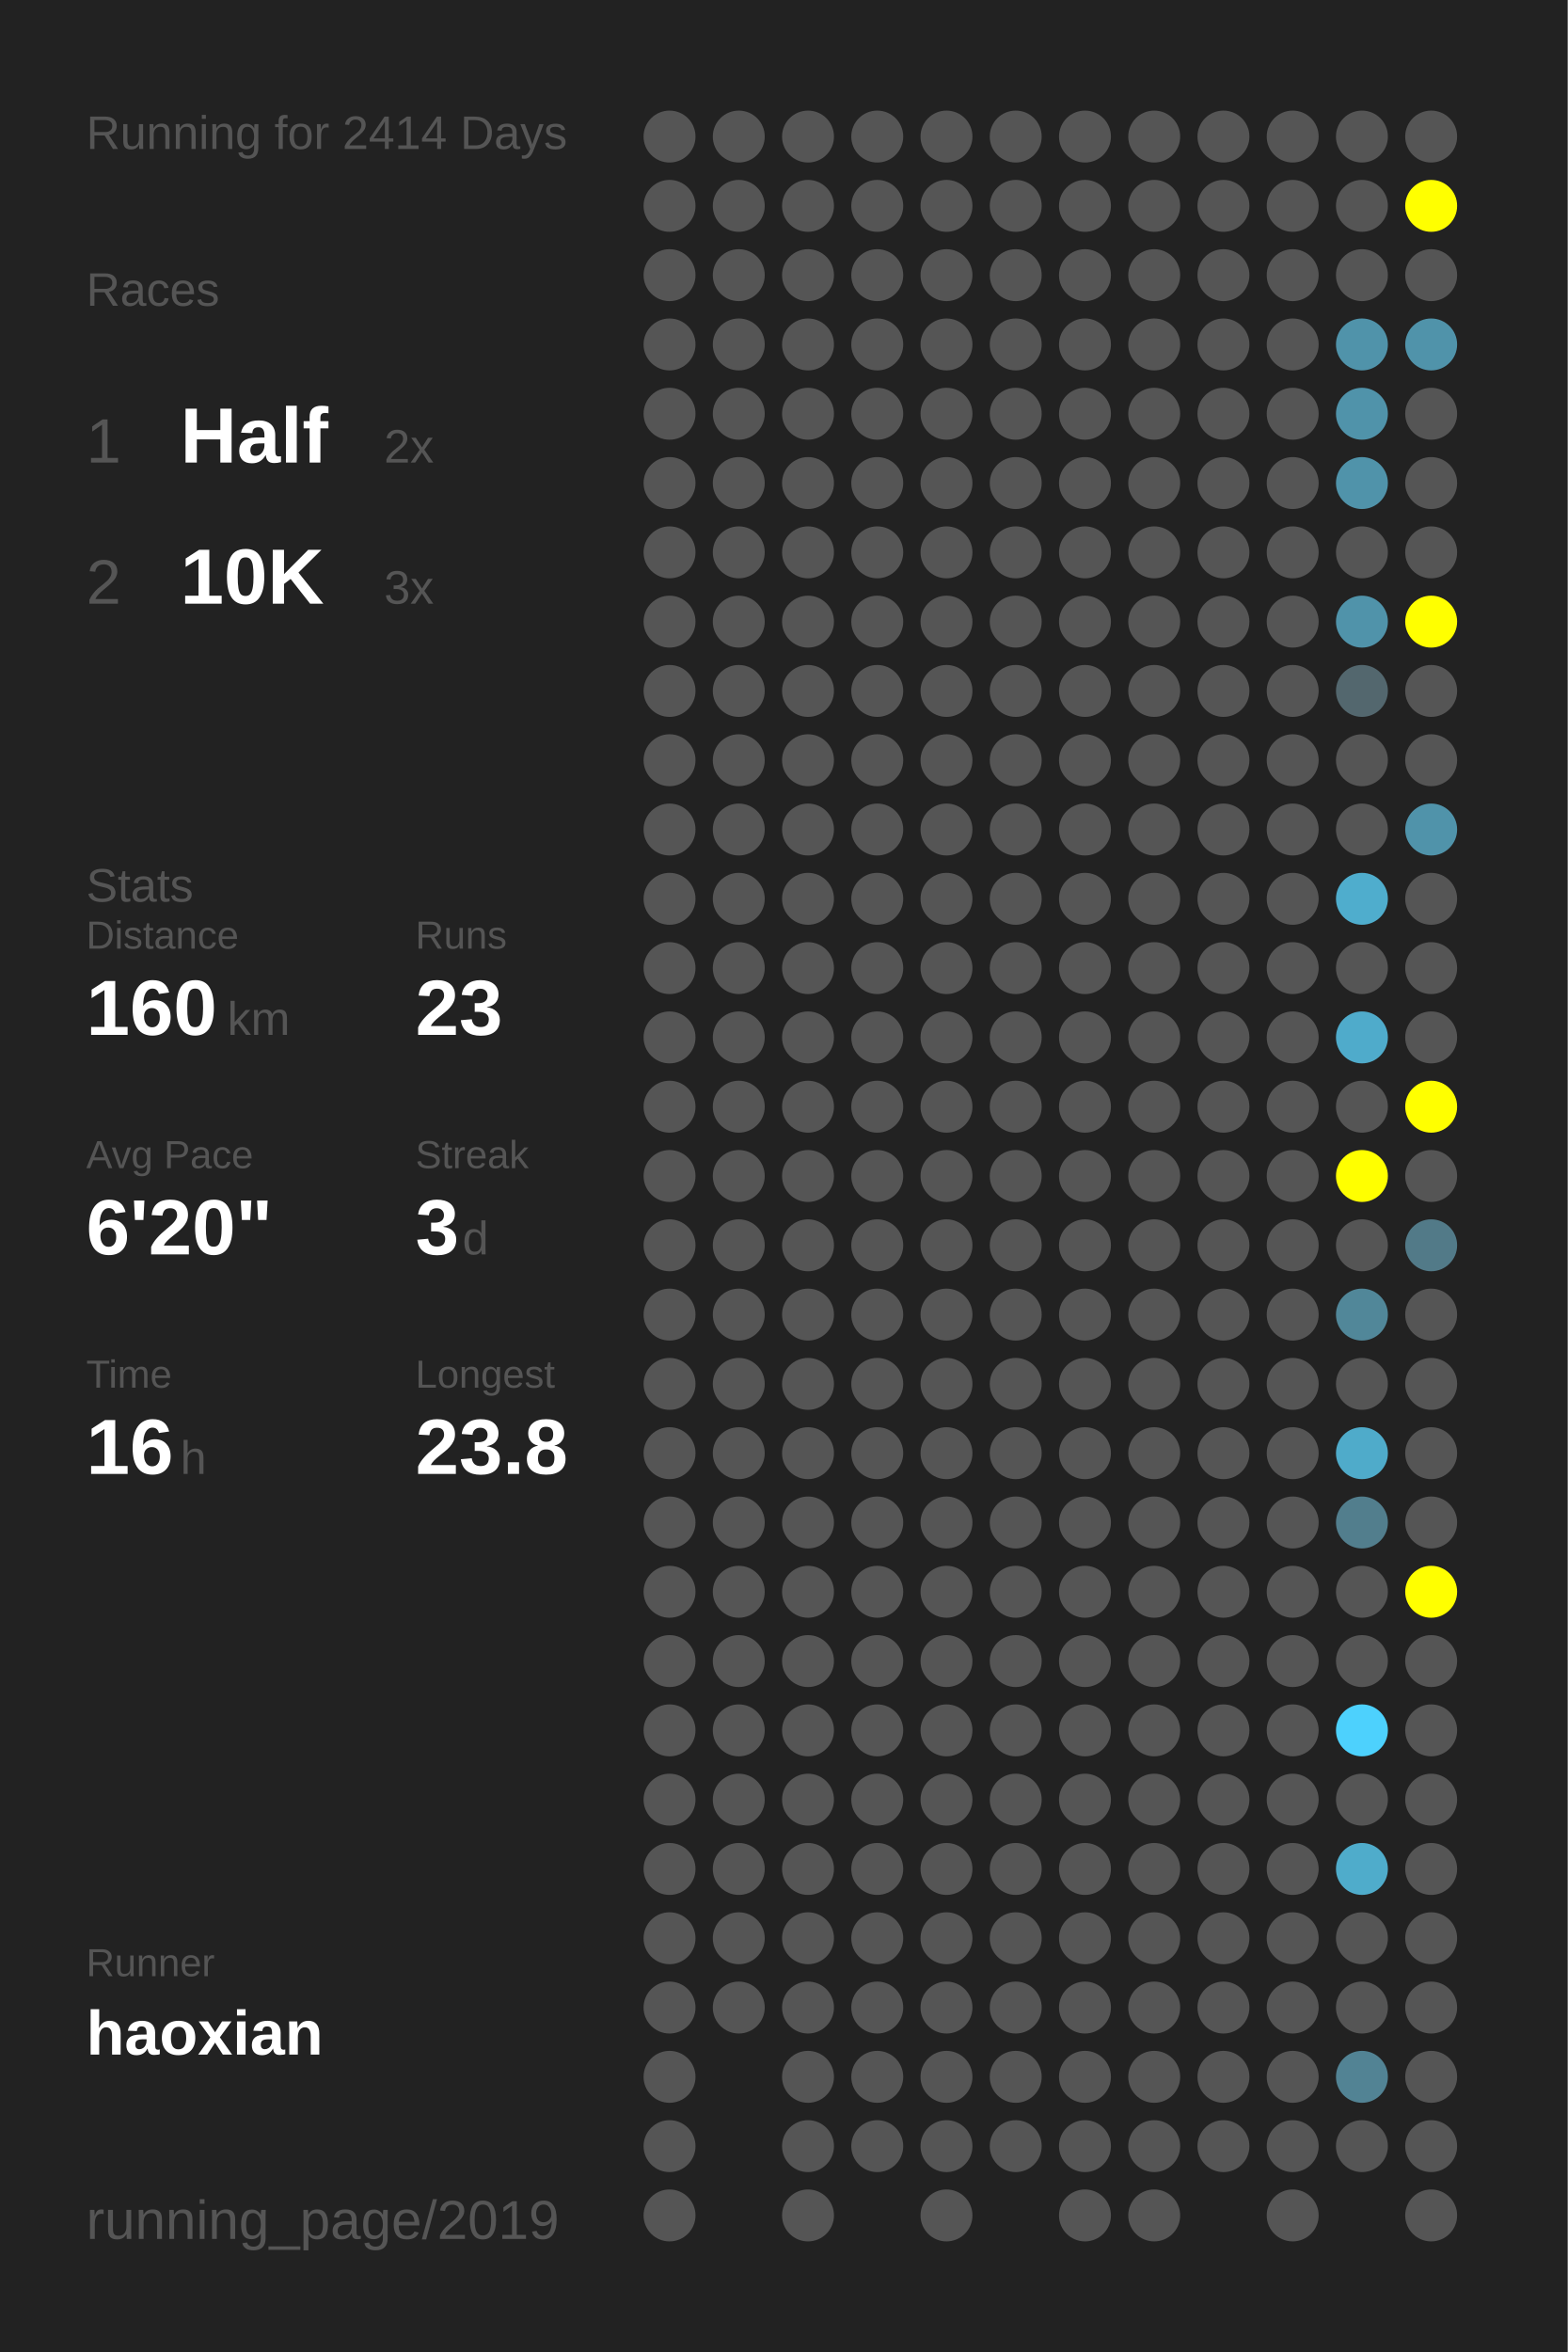
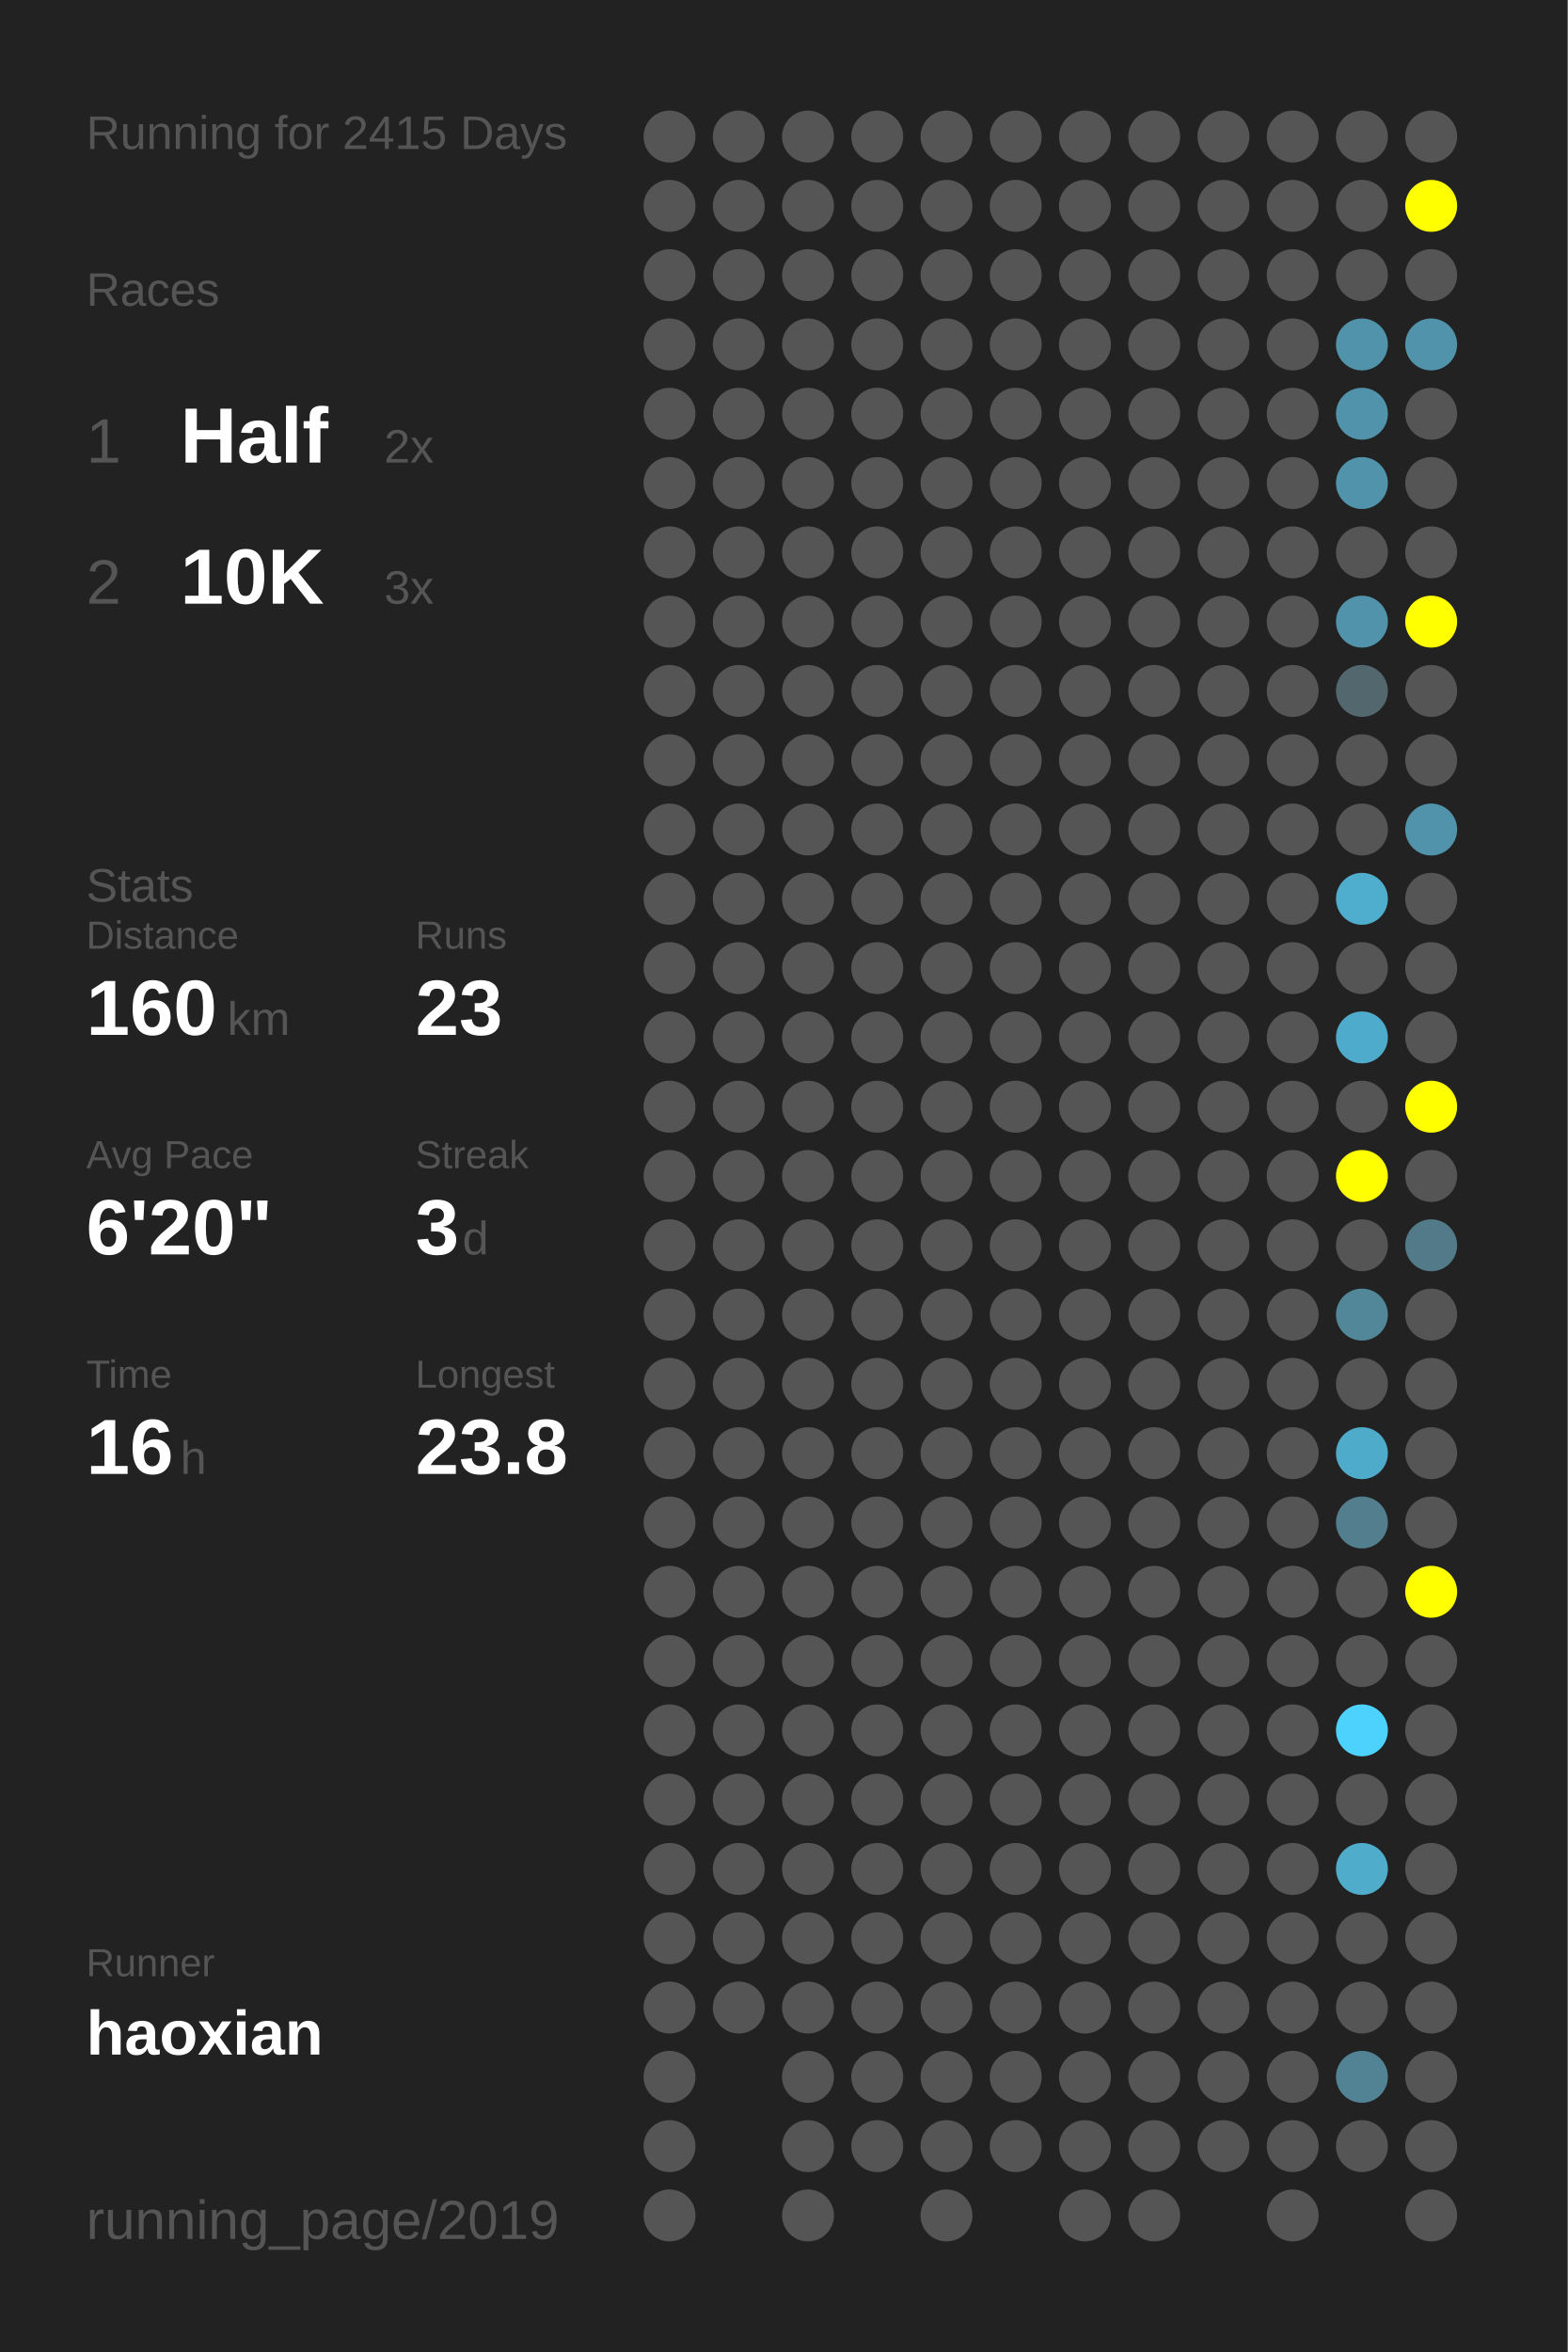
<svg xmlns="http://www.w3.org/2000/svg" baseProfile="full" height="300mm" version="1.1" viewBox="0,0,200,300" width="200mm">
  <defs />
  <rect fill="#222222" height="300" width="200" x="0" y="0" />
-   <text fill="#555555" style="font-size:6px; font-family:Arial;" x="11" y="19">Running for 2414 Days</text>
+   <text fill="#555555" style="font-size:6px; font-family:Arial;" x="11" y="19">Running for 2415 Days</text>
  <text fill="#555555" style="font-size:6px; font-family:Arial;" x="11" y="39">Races</text>
  <text fill="#555555" style="font-size:8px; font-family:Arial;" x="11" y="59">1</text>
  <text fill="#FFFFFF" style="font-size:10px; font-family:Arial; font-weight:bold;" x="23" y="59">Half</text>
  <text fill="#555555" style="font-size:6px; font-family:Arial;" x="49" y="59">2x</text>
  <text fill="#555555" style="font-size:8px; font-family:Arial;" x="11" y="77">2</text>
  <text fill="#FFFFFF" style="font-size:10px; font-family:Arial; font-weight:bold;" x="23" y="77">10K</text>
  <text fill="#555555" style="font-size:6px; font-family:Arial;" x="49" y="77">3x</text>
  <text fill="#555555" style="font-size:6px; font-family:Arial;" x="11" y="115">Stats</text>
  <text fill="#555555" style="font-size:5px; font-family:Arial;" x="11" y="121">Distance</text>
  <text fill="#FFFFFF" style="font-size:10px; font-family:Arial; font-weight:bold;" x="11" y="132">160</text>
  <text fill="#555555" style="font-size:6px; font-family:Arial;" x="29" y="132">km</text>
  <text fill="#555555" style="font-size:5px; font-family:Arial;" x="53" y="121">Runs</text>
  <text fill="#FFFFFF" style="font-size:10px; font-family:Arial; font-weight:bold;" x="53" y="132">23</text>
  <text fill="#555555" style="font-size:5px; font-family:Arial;" x="11" y="149">Avg Pace</text>
  <text fill="#FFFFFF" style="font-size:10px; font-family:Arial; font-weight:bold;" x="11" y="160">6'20"</text>
  <text fill="#555555" style="font-size:5px; font-family:Arial;" x="53" y="149">Streak</text>
  <text fill="#FFFFFF" style="font-size:10px; font-family:Arial; font-weight:bold;" x="53" y="160">3</text>
  <text fill="#555555" style="font-size:6px; font-family:Arial;" x="59" y="160">d</text>
  <text fill="#555555" style="font-size:5px; font-family:Arial;" x="11" y="177">Time</text>
  <text fill="#FFFFFF" style="font-size:10px; font-family:Arial; font-weight:bold;" x="11" y="188">16</text>
  <text fill="#555555" style="font-size:6px; font-family:Arial;" x="23" y="188">h</text>
  <text fill="#555555" style="font-size:5px; font-family:Arial;" x="53" y="177">Longest</text>
  <text fill="#FFFFFF" style="font-size:10px; font-family:Arial; font-weight:bold;" x="53" y="188">23.8</text>
  <text fill="#555555" style="font-size:5px; font-family:Arial;" x="11" y="252.065">Runner</text>
  <text fill="#FFFFFF" style="font-size:8px; font-family:Arial; font-weight:bold;" x="11" y="262.065">haoxian</text>
  <text fill="#555555" style="font-size:7px; font-family:Arial;" x="11" y="285.581">running_page/2019</text>
  <circle cx="85.417" cy="17.419" fill="#555555" r="3.312" />
  <circle cx="85.417" cy="26.258" fill="#555555" r="3.312" />
  <circle cx="85.417" cy="35.097" fill="#555555" r="3.312" />
  <circle cx="85.417" cy="43.935" fill="#555555" r="3.312" />
  <circle cx="85.417" cy="52.774" fill="#555555" r="3.312" />
  <circle cx="85.417" cy="61.613" fill="#555555" r="3.312" />
  <circle cx="85.417" cy="70.452" fill="#555555" r="3.312" />
  <circle cx="85.417" cy="79.29" fill="#555555" r="3.312" />
  <circle cx="85.417" cy="88.129" fill="#555555" r="3.312" />
  <circle cx="85.417" cy="96.968" fill="#555555" r="3.312" />
  <circle cx="85.417" cy="105.806" fill="#555555" r="3.312" />
  <circle cx="85.417" cy="114.645" fill="#555555" r="3.312" />
  <circle cx="85.417" cy="123.484" fill="#555555" r="3.312" />
  <circle cx="85.417" cy="132.323" fill="#555555" r="3.312" />
  <circle cx="85.417" cy="141.161" fill="#555555" r="3.312" />
  <circle cx="85.417" cy="150" fill="#555555" r="3.312" />
  <circle cx="85.417" cy="158.839" fill="#555555" r="3.312" />
  <circle cx="85.417" cy="167.677" fill="#555555" r="3.312" />
  <circle cx="85.417" cy="176.516" fill="#555555" r="3.312" />
  <circle cx="85.417" cy="185.355" fill="#555555" r="3.312" />
  <circle cx="85.417" cy="194.194" fill="#555555" r="3.312" />
  <circle cx="85.417" cy="203.032" fill="#555555" r="3.312" />
  <circle cx="85.417" cy="211.871" fill="#555555" r="3.312" />
  <circle cx="85.417" cy="220.71" fill="#555555" r="3.312" />
  <circle cx="85.417" cy="229.548" fill="#555555" r="3.312" />
  <circle cx="85.417" cy="238.387" fill="#555555" r="3.312" />
  <circle cx="85.417" cy="247.226" fill="#555555" r="3.312" />
  <circle cx="85.417" cy="256.065" fill="#555555" r="3.312" />
  <circle cx="85.417" cy="264.903" fill="#555555" r="3.312" />
  <circle cx="85.417" cy="273.742" fill="#555555" r="3.312" />
  <circle cx="85.417" cy="282.581" fill="#555555" r="3.312" />
  <circle cx="94.25" cy="17.419" fill="#555555" r="3.312" />
  <circle cx="94.25" cy="26.258" fill="#555555" r="3.312" />
  <circle cx="94.25" cy="35.097" fill="#555555" r="3.312" />
  <circle cx="94.25" cy="43.935" fill="#555555" r="3.312" />
  <circle cx="94.25" cy="52.774" fill="#555555" r="3.312" />
  <circle cx="94.25" cy="61.613" fill="#555555" r="3.312" />
  <circle cx="94.25" cy="70.452" fill="#555555" r="3.312" />
  <circle cx="94.25" cy="79.29" fill="#555555" r="3.312" />
  <circle cx="94.25" cy="88.129" fill="#555555" r="3.312" />
  <circle cx="94.25" cy="96.968" fill="#555555" r="3.312" />
  <circle cx="94.25" cy="105.806" fill="#555555" r="3.312" />
  <circle cx="94.25" cy="114.645" fill="#555555" r="3.312" />
  <circle cx="94.25" cy="123.484" fill="#555555" r="3.312" />
  <circle cx="94.25" cy="132.323" fill="#555555" r="3.312" />
  <circle cx="94.25" cy="141.161" fill="#555555" r="3.312" />
  <circle cx="94.25" cy="150" fill="#555555" r="3.312" />
  <circle cx="94.25" cy="158.839" fill="#555555" r="3.312" />
  <circle cx="94.25" cy="167.677" fill="#555555" r="3.312" />
  <circle cx="94.25" cy="176.516" fill="#555555" r="3.312" />
  <circle cx="94.25" cy="185.355" fill="#555555" r="3.312" />
  <circle cx="94.25" cy="194.194" fill="#555555" r="3.312" />
  <circle cx="94.25" cy="203.032" fill="#555555" r="3.312" />
  <circle cx="94.25" cy="211.871" fill="#555555" r="3.312" />
  <circle cx="94.25" cy="220.71" fill="#555555" r="3.312" />
  <circle cx="94.25" cy="229.548" fill="#555555" r="3.312" />
  <circle cx="94.25" cy="238.387" fill="#555555" r="3.312" />
  <circle cx="94.25" cy="247.226" fill="#555555" r="3.312" />
  <circle cx="94.25" cy="256.065" fill="#555555" r="3.312" />
  <circle cx="103.083" cy="17.419" fill="#555555" r="3.312" />
  <circle cx="103.083" cy="26.258" fill="#555555" r="3.312" />
  <circle cx="103.083" cy="35.097" fill="#555555" r="3.312" />
  <circle cx="103.083" cy="43.935" fill="#555555" r="3.312" />
  <circle cx="103.083" cy="52.774" fill="#555555" r="3.312" />
  <circle cx="103.083" cy="61.613" fill="#555555" r="3.312" />
  <circle cx="103.083" cy="70.452" fill="#555555" r="3.312" />
  <circle cx="103.083" cy="79.29" fill="#555555" r="3.312" />
  <circle cx="103.083" cy="88.129" fill="#555555" r="3.312" />
  <circle cx="103.083" cy="96.968" fill="#555555" r="3.312" />
  <circle cx="103.083" cy="105.806" fill="#555555" r="3.312" />
  <circle cx="103.083" cy="114.645" fill="#555555" r="3.312" />
  <circle cx="103.083" cy="123.484" fill="#555555" r="3.312" />
  <circle cx="103.083" cy="132.323" fill="#555555" r="3.312" />
  <circle cx="103.083" cy="141.161" fill="#555555" r="3.312" />
  <circle cx="103.083" cy="150" fill="#555555" r="3.312" />
  <circle cx="103.083" cy="158.839" fill="#555555" r="3.312" />
  <circle cx="103.083" cy="167.677" fill="#555555" r="3.312" />
  <circle cx="103.083" cy="176.516" fill="#555555" r="3.312" />
  <circle cx="103.083" cy="185.355" fill="#555555" r="3.312" />
  <circle cx="103.083" cy="194.194" fill="#555555" r="3.312" />
  <circle cx="103.083" cy="203.032" fill="#555555" r="3.312" />
  <circle cx="103.083" cy="211.871" fill="#555555" r="3.312" />
  <circle cx="103.083" cy="220.71" fill="#555555" r="3.312" />
  <circle cx="103.083" cy="229.548" fill="#555555" r="3.312" />
  <circle cx="103.083" cy="238.387" fill="#555555" r="3.312" />
  <circle cx="103.083" cy="247.226" fill="#555555" r="3.312" />
  <circle cx="103.083" cy="256.065" fill="#555555" r="3.312" />
  <circle cx="103.083" cy="264.903" fill="#555555" r="3.312" />
  <circle cx="103.083" cy="273.742" fill="#555555" r="3.312" />
  <circle cx="103.083" cy="282.581" fill="#555555" r="3.312" />
  <circle cx="111.917" cy="17.419" fill="#555555" r="3.312" />
  <circle cx="111.917" cy="26.258" fill="#555555" r="3.312" />
  <circle cx="111.917" cy="35.097" fill="#555555" r="3.312" />
  <circle cx="111.917" cy="43.935" fill="#555555" r="3.312" />
  <circle cx="111.917" cy="52.774" fill="#555555" r="3.312" />
  <circle cx="111.917" cy="61.613" fill="#555555" r="3.312" />
  <circle cx="111.917" cy="70.452" fill="#555555" r="3.312" />
  <circle cx="111.917" cy="79.29" fill="#555555" r="3.312" />
  <circle cx="111.917" cy="88.129" fill="#555555" r="3.312" />
  <circle cx="111.917" cy="96.968" fill="#555555" r="3.312" />
  <circle cx="111.917" cy="105.806" fill="#555555" r="3.312" />
  <circle cx="111.917" cy="114.645" fill="#555555" r="3.312" />
  <circle cx="111.917" cy="123.484" fill="#555555" r="3.312" />
  <circle cx="111.917" cy="132.323" fill="#555555" r="3.312" />
  <circle cx="111.917" cy="141.161" fill="#555555" r="3.312" />
  <circle cx="111.917" cy="150" fill="#555555" r="3.312" />
  <circle cx="111.917" cy="158.839" fill="#555555" r="3.312" />
  <circle cx="111.917" cy="167.677" fill="#555555" r="3.312" />
  <circle cx="111.917" cy="176.516" fill="#555555" r="3.312" />
  <circle cx="111.917" cy="185.355" fill="#555555" r="3.312" />
  <circle cx="111.917" cy="194.194" fill="#555555" r="3.312" />
  <circle cx="111.917" cy="203.032" fill="#555555" r="3.312" />
  <circle cx="111.917" cy="211.871" fill="#555555" r="3.312" />
  <circle cx="111.917" cy="220.71" fill="#555555" r="3.312" />
  <circle cx="111.917" cy="229.548" fill="#555555" r="3.312" />
  <circle cx="111.917" cy="238.387" fill="#555555" r="3.312" />
  <circle cx="111.917" cy="247.226" fill="#555555" r="3.312" />
  <circle cx="111.917" cy="256.065" fill="#555555" r="3.312" />
  <circle cx="111.917" cy="264.903" fill="#555555" r="3.312" />
  <circle cx="111.917" cy="273.742" fill="#555555" r="3.312" />
  <circle cx="120.75" cy="17.419" fill="#555555" r="3.312" />
  <circle cx="120.75" cy="26.258" fill="#555555" r="3.312" />
  <circle cx="120.75" cy="35.097" fill="#555555" r="3.312" />
  <circle cx="120.75" cy="43.935" fill="#555555" r="3.312" />
  <circle cx="120.75" cy="52.774" fill="#555555" r="3.312" />
  <circle cx="120.75" cy="61.613" fill="#555555" r="3.312" />
  <circle cx="120.75" cy="70.452" fill="#555555" r="3.312" />
  <circle cx="120.75" cy="79.29" fill="#555555" r="3.312" />
  <circle cx="120.75" cy="88.129" fill="#555555" r="3.312" />
  <circle cx="120.75" cy="96.968" fill="#555555" r="3.312" />
  <circle cx="120.75" cy="105.806" fill="#555555" r="3.312" />
  <circle cx="120.75" cy="114.645" fill="#555555" r="3.312" />
  <circle cx="120.75" cy="123.484" fill="#555555" r="3.312" />
  <circle cx="120.75" cy="132.323" fill="#555555" r="3.312" />
  <circle cx="120.75" cy="141.161" fill="#555555" r="3.312" />
  <circle cx="120.75" cy="150" fill="#555555" r="3.312" />
  <circle cx="120.75" cy="158.839" fill="#555555" r="3.312" />
  <circle cx="120.75" cy="167.677" fill="#555555" r="3.312" />
  <circle cx="120.75" cy="176.516" fill="#555555" r="3.312" />
  <circle cx="120.75" cy="185.355" fill="#555555" r="3.312" />
  <circle cx="120.75" cy="194.194" fill="#555555" r="3.312" />
  <circle cx="120.75" cy="203.032" fill="#555555" r="3.312" />
  <circle cx="120.75" cy="211.871" fill="#555555" r="3.312" />
  <circle cx="120.75" cy="220.71" fill="#555555" r="3.312" />
  <circle cx="120.75" cy="229.548" fill="#555555" r="3.312" />
  <circle cx="120.75" cy="238.387" fill="#555555" r="3.312" />
  <circle cx="120.75" cy="247.226" fill="#555555" r="3.312" />
  <circle cx="120.75" cy="256.065" fill="#555555" r="3.312" />
  <circle cx="120.75" cy="264.903" fill="#555555" r="3.312" />
  <circle cx="120.75" cy="273.742" fill="#555555" r="3.312" />
  <circle cx="120.75" cy="282.581" fill="#555555" r="3.312" />
  <circle cx="129.583" cy="17.419" fill="#555555" r="3.312" />
  <circle cx="129.583" cy="26.258" fill="#555555" r="3.312" />
  <circle cx="129.583" cy="35.097" fill="#555555" r="3.312" />
  <circle cx="129.583" cy="43.935" fill="#555555" r="3.312" />
  <circle cx="129.583" cy="52.774" fill="#555555" r="3.312" />
  <circle cx="129.583" cy="61.613" fill="#555555" r="3.312" />
  <circle cx="129.583" cy="70.452" fill="#555555" r="3.312" />
  <circle cx="129.583" cy="79.29" fill="#555555" r="3.312" />
  <circle cx="129.583" cy="88.129" fill="#555555" r="3.312" />
  <circle cx="129.583" cy="96.968" fill="#555555" r="3.312" />
  <circle cx="129.583" cy="105.806" fill="#555555" r="3.312" />
  <circle cx="129.583" cy="114.645" fill="#555555" r="3.312" />
  <circle cx="129.583" cy="123.484" fill="#555555" r="3.312" />
  <circle cx="129.583" cy="132.323" fill="#555555" r="3.312" />
  <circle cx="129.583" cy="141.161" fill="#555555" r="3.312" />
  <circle cx="129.583" cy="150" fill="#555555" r="3.312" />
  <circle cx="129.583" cy="158.839" fill="#555555" r="3.312" />
  <circle cx="129.583" cy="167.677" fill="#555555" r="3.312" />
  <circle cx="129.583" cy="176.516" fill="#555555" r="3.312" />
  <circle cx="129.583" cy="185.355" fill="#555555" r="3.312" />
  <circle cx="129.583" cy="194.194" fill="#555555" r="3.312" />
  <circle cx="129.583" cy="203.032" fill="#555555" r="3.312" />
  <circle cx="129.583" cy="211.871" fill="#555555" r="3.312" />
  <circle cx="129.583" cy="220.71" fill="#555555" r="3.312" />
  <circle cx="129.583" cy="229.548" fill="#555555" r="3.312" />
  <circle cx="129.583" cy="238.387" fill="#555555" r="3.312" />
  <circle cx="129.583" cy="247.226" fill="#555555" r="3.312" />
  <circle cx="129.583" cy="256.065" fill="#555555" r="3.312" />
  <circle cx="129.583" cy="264.903" fill="#555555" r="3.312" />
  <circle cx="129.583" cy="273.742" fill="#555555" r="3.312" />
  <circle cx="138.417" cy="17.419" fill="#555555" r="3.312" />
  <circle cx="138.417" cy="26.258" fill="#555555" r="3.312" />
  <circle cx="138.417" cy="35.097" fill="#555555" r="3.312" />
  <circle cx="138.417" cy="43.935" fill="#555555" r="3.312" />
  <circle cx="138.417" cy="52.774" fill="#555555" r="3.312" />
  <circle cx="138.417" cy="61.613" fill="#555555" r="3.312" />
  <circle cx="138.417" cy="70.452" fill="#555555" r="3.312" />
  <circle cx="138.417" cy="79.29" fill="#555555" r="3.312" />
  <circle cx="138.417" cy="88.129" fill="#555555" r="3.312" />
  <circle cx="138.417" cy="96.968" fill="#555555" r="3.312" />
  <circle cx="138.417" cy="105.806" fill="#555555" r="3.312" />
  <circle cx="138.417" cy="114.645" fill="#555555" r="3.312" />
  <circle cx="138.417" cy="123.484" fill="#555555" r="3.312" />
  <circle cx="138.417" cy="132.323" fill="#555555" r="3.312" />
  <circle cx="138.417" cy="141.161" fill="#555555" r="3.312" />
  <circle cx="138.417" cy="150" fill="#555555" r="3.312" />
  <circle cx="138.417" cy="158.839" fill="#555555" r="3.312" />
  <circle cx="138.417" cy="167.677" fill="#555555" r="3.312" />
  <circle cx="138.417" cy="176.516" fill="#555555" r="3.312" />
  <circle cx="138.417" cy="185.355" fill="#555555" r="3.312" />
  <circle cx="138.417" cy="194.194" fill="#555555" r="3.312" />
  <circle cx="138.417" cy="203.032" fill="#555555" r="3.312" />
  <circle cx="138.417" cy="211.871" fill="#555555" r="3.312" />
  <circle cx="138.417" cy="220.71" fill="#555555" r="3.312" />
  <circle cx="138.417" cy="229.548" fill="#555555" r="3.312" />
  <circle cx="138.417" cy="238.387" fill="#555555" r="3.312" />
  <circle cx="138.417" cy="247.226" fill="#555555" r="3.312" />
  <circle cx="138.417" cy="256.065" fill="#555555" r="3.312" />
  <circle cx="138.417" cy="264.903" fill="#555555" r="3.312" />
  <circle cx="138.417" cy="273.742" fill="#555555" r="3.312" />
  <circle cx="138.417" cy="282.581" fill="#555555" r="3.312" />
  <circle cx="147.25" cy="17.419" fill="#555555" r="3.312" />
  <circle cx="147.25" cy="26.258" fill="#555555" r="3.312" />
  <circle cx="147.25" cy="35.097" fill="#555555" r="3.312" />
  <circle cx="147.25" cy="43.935" fill="#555555" r="3.312" />
  <circle cx="147.25" cy="52.774" fill="#555555" r="3.312" />
  <circle cx="147.25" cy="61.613" fill="#555555" r="3.312" />
  <circle cx="147.25" cy="70.452" fill="#555555" r="3.312" />
  <circle cx="147.25" cy="79.29" fill="#555555" r="3.312" />
  <circle cx="147.25" cy="88.129" fill="#555555" r="3.312" />
  <circle cx="147.25" cy="96.968" fill="#555555" r="3.312" />
  <circle cx="147.25" cy="105.806" fill="#555555" r="3.312" />
  <circle cx="147.25" cy="114.645" fill="#555555" r="3.312" />
  <circle cx="147.25" cy="123.484" fill="#555555" r="3.312" />
  <circle cx="147.25" cy="132.323" fill="#555555" r="3.312" />
  <circle cx="147.25" cy="141.161" fill="#555555" r="3.312" />
  <circle cx="147.25" cy="150" fill="#555555" r="3.312" />
  <circle cx="147.25" cy="158.839" fill="#555555" r="3.312" />
  <circle cx="147.25" cy="167.677" fill="#555555" r="3.312" />
  <circle cx="147.25" cy="176.516" fill="#555555" r="3.312" />
  <circle cx="147.25" cy="185.355" fill="#555555" r="3.312" />
  <circle cx="147.25" cy="194.194" fill="#555555" r="3.312" />
  <circle cx="147.25" cy="203.032" fill="#555555" r="3.312" />
  <circle cx="147.25" cy="211.871" fill="#555555" r="3.312" />
  <circle cx="147.25" cy="220.71" fill="#555555" r="3.312" />
  <circle cx="147.25" cy="229.548" fill="#555555" r="3.312" />
  <circle cx="147.25" cy="238.387" fill="#555555" r="3.312" />
  <circle cx="147.25" cy="247.226" fill="#555555" r="3.312" />
  <circle cx="147.25" cy="256.065" fill="#555555" r="3.312" />
  <circle cx="147.25" cy="264.903" fill="#555555" r="3.312" />
  <circle cx="147.25" cy="273.742" fill="#555555" r="3.312" />
  <circle cx="147.25" cy="282.581" fill="#555555" r="3.312" />
  <circle cx="156.083" cy="17.419" fill="#555555" r="3.312" />
  <circle cx="156.083" cy="26.258" fill="#555555" r="3.312" />
  <circle cx="156.083" cy="35.097" fill="#555555" r="3.312" />
  <circle cx="156.083" cy="43.935" fill="#555555" r="3.312" />
  <circle cx="156.083" cy="52.774" fill="#555555" r="3.312" />
  <circle cx="156.083" cy="61.613" fill="#555555" r="3.312" />
  <circle cx="156.083" cy="70.452" fill="#555555" r="3.312" />
  <circle cx="156.083" cy="79.29" fill="#555555" r="3.312" />
  <circle cx="156.083" cy="88.129" fill="#555555" r="3.312" />
  <circle cx="156.083" cy="96.968" fill="#555555" r="3.312" />
  <circle cx="156.083" cy="105.806" fill="#555555" r="3.312" />
  <circle cx="156.083" cy="114.645" fill="#555555" r="3.312" />
  <circle cx="156.083" cy="123.484" fill="#555555" r="3.312" />
  <circle cx="156.083" cy="132.323" fill="#555555" r="3.312" />
  <circle cx="156.083" cy="141.161" fill="#555555" r="3.312" />
  <circle cx="156.083" cy="150" fill="#555555" r="3.312" />
  <circle cx="156.083" cy="158.839" fill="#555555" r="3.312" />
  <circle cx="156.083" cy="167.677" fill="#555555" r="3.312" />
  <circle cx="156.083" cy="176.516" fill="#555555" r="3.312" />
  <circle cx="156.083" cy="185.355" fill="#555555" r="3.312" />
  <circle cx="156.083" cy="194.194" fill="#555555" r="3.312" />
  <circle cx="156.083" cy="203.032" fill="#555555" r="3.312" />
  <circle cx="156.083" cy="211.871" fill="#555555" r="3.312" />
  <circle cx="156.083" cy="220.71" fill="#555555" r="3.312" />
  <circle cx="156.083" cy="229.548" fill="#555555" r="3.312" />
  <circle cx="156.083" cy="238.387" fill="#555555" r="3.312" />
  <circle cx="156.083" cy="247.226" fill="#555555" r="3.312" />
  <circle cx="156.083" cy="256.065" fill="#555555" r="3.312" />
  <circle cx="156.083" cy="264.903" fill="#555555" r="3.312" />
  <circle cx="156.083" cy="273.742" fill="#555555" r="3.312" />
  <circle cx="164.917" cy="17.419" fill="#555555" r="3.312" />
  <circle cx="164.917" cy="26.258" fill="#555555" r="3.312" />
  <circle cx="164.917" cy="35.097" fill="#555555" r="3.312" />
  <circle cx="164.917" cy="43.935" fill="#555555" r="3.312" />
  <circle cx="164.917" cy="52.774" fill="#555555" r="3.312" />
  <circle cx="164.917" cy="61.613" fill="#555555" r="3.312" />
  <circle cx="164.917" cy="70.452" fill="#555555" r="3.312" />
  <circle cx="164.917" cy="79.29" fill="#555555" r="3.312" />
  <circle cx="164.917" cy="88.129" fill="#555555" r="3.312" />
  <circle cx="164.917" cy="96.968" fill="#555555" r="3.312" />
  <circle cx="164.917" cy="105.806" fill="#555555" r="3.312" />
  <circle cx="164.917" cy="114.645" fill="#555555" r="3.312" />
  <circle cx="164.917" cy="123.484" fill="#555555" r="3.312" />
  <circle cx="164.917" cy="132.323" fill="#555555" r="3.312" />
  <circle cx="164.917" cy="141.161" fill="#555555" r="3.312" />
  <circle cx="164.917" cy="150" fill="#555555" r="3.312" />
  <circle cx="164.917" cy="158.839" fill="#555555" r="3.312" />
  <circle cx="164.917" cy="167.677" fill="#555555" r="3.312" />
  <circle cx="164.917" cy="176.516" fill="#555555" r="3.312" />
  <circle cx="164.917" cy="185.355" fill="#555555" r="3.312" />
  <circle cx="164.917" cy="194.194" fill="#555555" r="3.312" />
  <circle cx="164.917" cy="203.032" fill="#555555" r="3.312" />
  <circle cx="164.917" cy="211.871" fill="#555555" r="3.312" />
  <circle cx="164.917" cy="220.71" fill="#555555" r="3.312" />
  <circle cx="164.917" cy="229.548" fill="#555555" r="3.312" />
  <circle cx="164.917" cy="238.387" fill="#555555" r="3.312" />
  <circle cx="164.917" cy="247.226" fill="#555555" r="3.312" />
  <circle cx="164.917" cy="256.065" fill="#555555" r="3.312" />
  <circle cx="164.917" cy="264.903" fill="#555555" r="3.312" />
  <circle cx="164.917" cy="273.742" fill="#555555" r="3.312" />
  <circle cx="164.917" cy="282.581" fill="#555555" r="3.312" />
  <circle cx="173.75" cy="17.419" fill="#555555" r="3.312" />
  <circle cx="173.75" cy="26.258" fill="#555555" r="3.312" />
  <circle cx="173.75" cy="35.097" fill="#555555" r="3.312" />
  <circle cx="173.75" cy="43.935" fill="#5093aa" r="3.312" />
  <circle cx="173.75" cy="52.774" fill="#5093aa" r="3.312" />
  <circle cx="173.75" cy="61.613" fill="#5093aa" r="3.312" />
  <circle cx="173.75" cy="70.452" fill="#555555" r="3.312" />
  <circle cx="173.75" cy="79.29" fill="#5093aa" r="3.312" />
  <circle cx="173.75" cy="88.129" fill="#53676e" r="3.312" />
  <circle cx="173.75" cy="96.968" fill="#555555" r="3.312" />
  <circle cx="173.75" cy="105.806" fill="#555555" r="3.312" />
  <circle cx="173.75" cy="114.645" fill="#4fadcd" r="3.312" />
  <circle cx="173.75" cy="123.484" fill="#555555" r="3.312" />
  <circle cx="173.75" cy="132.323" fill="#4fabcb" r="3.312" />
  <circle cx="173.75" cy="141.161" fill="#555555" r="3.312" />
  <circle cx="173.75" cy="150" fill="#FFFF00" r="3.312" />
  <circle cx="173.75" cy="158.839" fill="#555555" r="3.312" />
  <circle cx="173.75" cy="167.677" fill="#518799" r="3.312" />
  <circle cx="173.75" cy="176.516" fill="#555555" r="3.312" />
  <circle cx="173.75" cy="185.355" fill="#4fabca" r="3.312" />
  <circle cx="173.75" cy="194.194" fill="#527e8d" r="3.312" />
  <circle cx="173.75" cy="203.032" fill="#555555" r="3.312" />
  <circle cx="173.75" cy="211.871" fill="#555555" r="3.312" />
  <circle cx="173.75" cy="220.71" fill="#4dd1fd" r="3.312" />
  <circle cx="173.75" cy="229.548" fill="#555555" r="3.312" />
  <circle cx="173.75" cy="238.387" fill="#4faccb" r="3.312" />
  <circle cx="173.75" cy="247.226" fill="#555555" r="3.312" />
  <circle cx="173.75" cy="256.065" fill="#555555" r="3.312" />
  <circle cx="173.75" cy="264.903" fill="#528394" r="3.312" />
  <circle cx="173.75" cy="273.742" fill="#555555" r="3.312" />
  <circle cx="182.583" cy="17.419" fill="#555555" r="3.312" />
  <circle cx="182.583" cy="26.258" fill="#FFFF00" r="3.312" />
  <circle cx="182.583" cy="35.097" fill="#555555" r="3.312" />
  <circle cx="182.583" cy="43.935" fill="#5093aa" r="3.312" />
  <circle cx="182.583" cy="52.774" fill="#555555" r="3.312" />
  <circle cx="182.583" cy="61.613" fill="#555555" r="3.312" />
  <circle cx="182.583" cy="70.452" fill="#555555" r="3.312" />
  <circle cx="182.583" cy="79.29" fill="#FFFF00" r="3.312" />
  <circle cx="182.583" cy="88.129" fill="#555555" r="3.312" />
  <circle cx="182.583" cy="96.968" fill="#555555" r="3.312" />
  <circle cx="182.583" cy="105.806" fill="#5093aa" r="3.312" />
  <circle cx="182.583" cy="114.645" fill="#555555" r="3.312" />
  <circle cx="182.583" cy="123.484" fill="#555555" r="3.312" />
  <circle cx="182.583" cy="132.323" fill="#555555" r="3.312" />
  <circle cx="182.583" cy="141.161" fill="#FFFF00" r="3.312" />
  <circle cx="182.583" cy="150" fill="#555555" r="3.312" />
  <circle cx="182.583" cy="158.839" fill="#527a88" r="3.312" />
  <circle cx="182.583" cy="167.677" fill="#555555" r="3.312" />
  <circle cx="182.583" cy="176.516" fill="#555555" r="3.312" />
  <circle cx="182.583" cy="185.355" fill="#555555" r="3.312" />
  <circle cx="182.583" cy="194.194" fill="#555555" r="3.312" />
  <circle cx="182.583" cy="203.032" fill="#FFFF00" r="3.312" />
  <circle cx="182.583" cy="211.871" fill="#555555" r="3.312" />
  <circle cx="182.583" cy="220.71" fill="#555555" r="3.312" />
  <circle cx="182.583" cy="229.548" fill="#555555" r="3.312" />
  <circle cx="182.583" cy="238.387" fill="#555555" r="3.312" />
  <circle cx="182.583" cy="247.226" fill="#555555" r="3.312" />
  <circle cx="182.583" cy="256.065" fill="#555555" r="3.312" />
  <circle cx="182.583" cy="264.903" fill="#555555" r="3.312" />
  <circle cx="182.583" cy="273.742" fill="#555555" r="3.312" />
  <circle cx="182.583" cy="282.581" fill="#555555" r="3.312" />
</svg>
